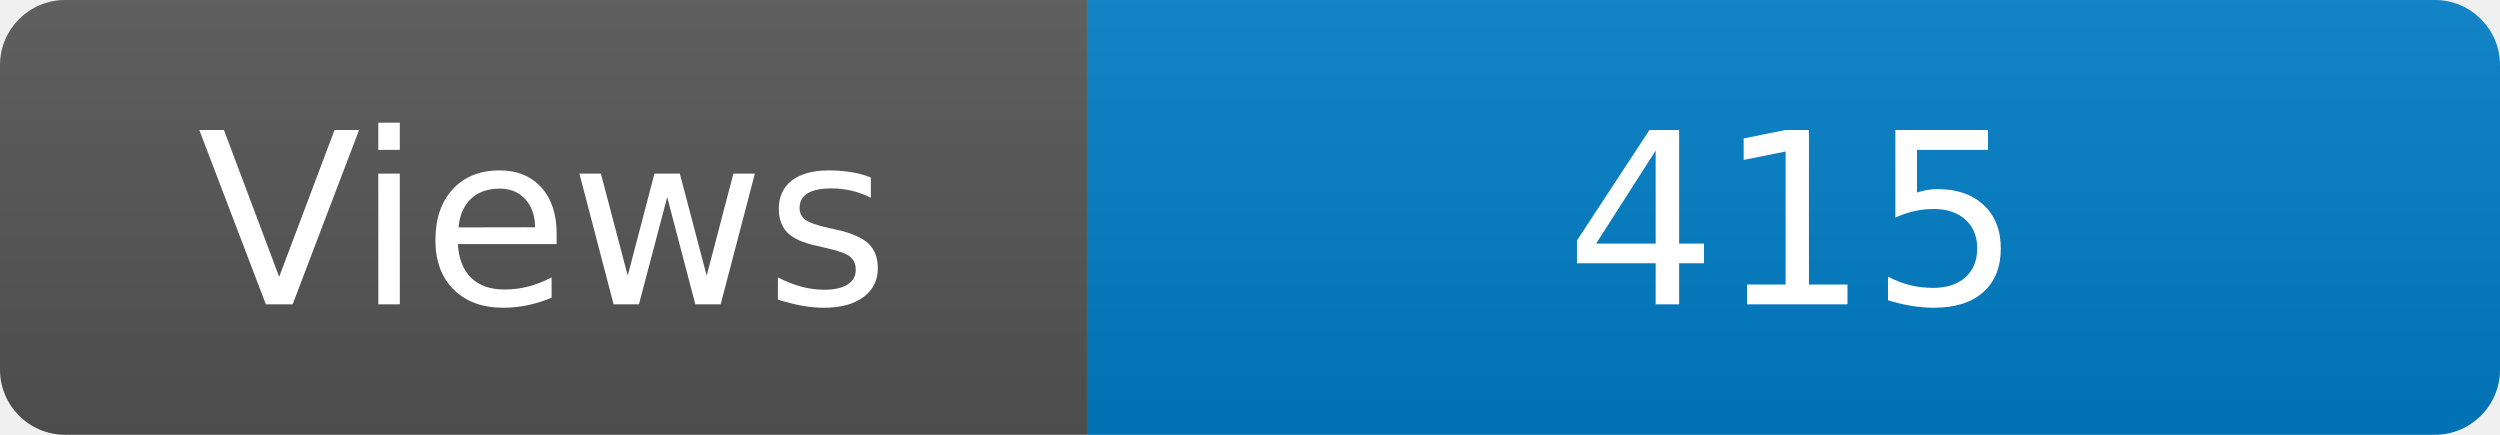
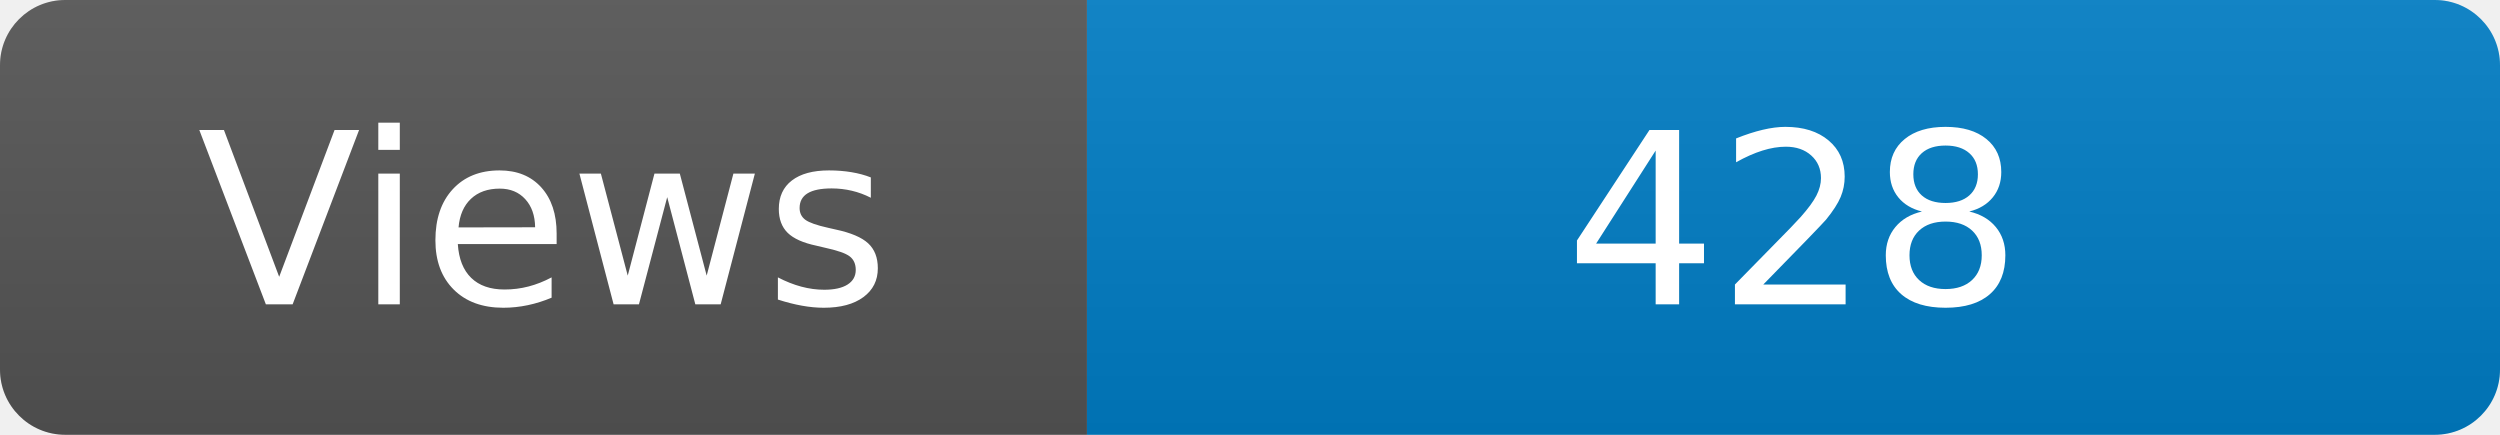
<svg xmlns="http://www.w3.org/2000/svg" width="115" height="20" role="img" aria-label="Maintained?: yes">
  <linearGradient id="s" x2="0" y2="100%">
    <stop offset="0" stop-color="#bbb" stop-opacity=".1" />
    <stop offset="1" stop-opacity=".1" />
  </linearGradient>
  <clipPath id="r">
    <rect width="115" height="20" rx="3" fill="#fff" />
  </clipPath>
  <g clip-path="url(#r)">
    <rect width="50" height="20" fill="#555" />
    <rect x="50" width="160" height="20" fill="#007ec6" />
    <rect width="115" height="20" fill="url(#s)" />
  </g>
  <g fill="#fff" text-anchor="middle" font-family="Verdana,Geneva,DejaVu Sans,sans-serif" font-size="110">
    <text x="250" y="140" transform="scale(.1)" fill="#fff">Views</text>
-     <text x="825" y="140" transform="scale(.1)" fill="#fff">415</text>
+     <text x="825" y="140" transform="scale(.1)" fill="#fff">428</text>
  </g>
</svg>
